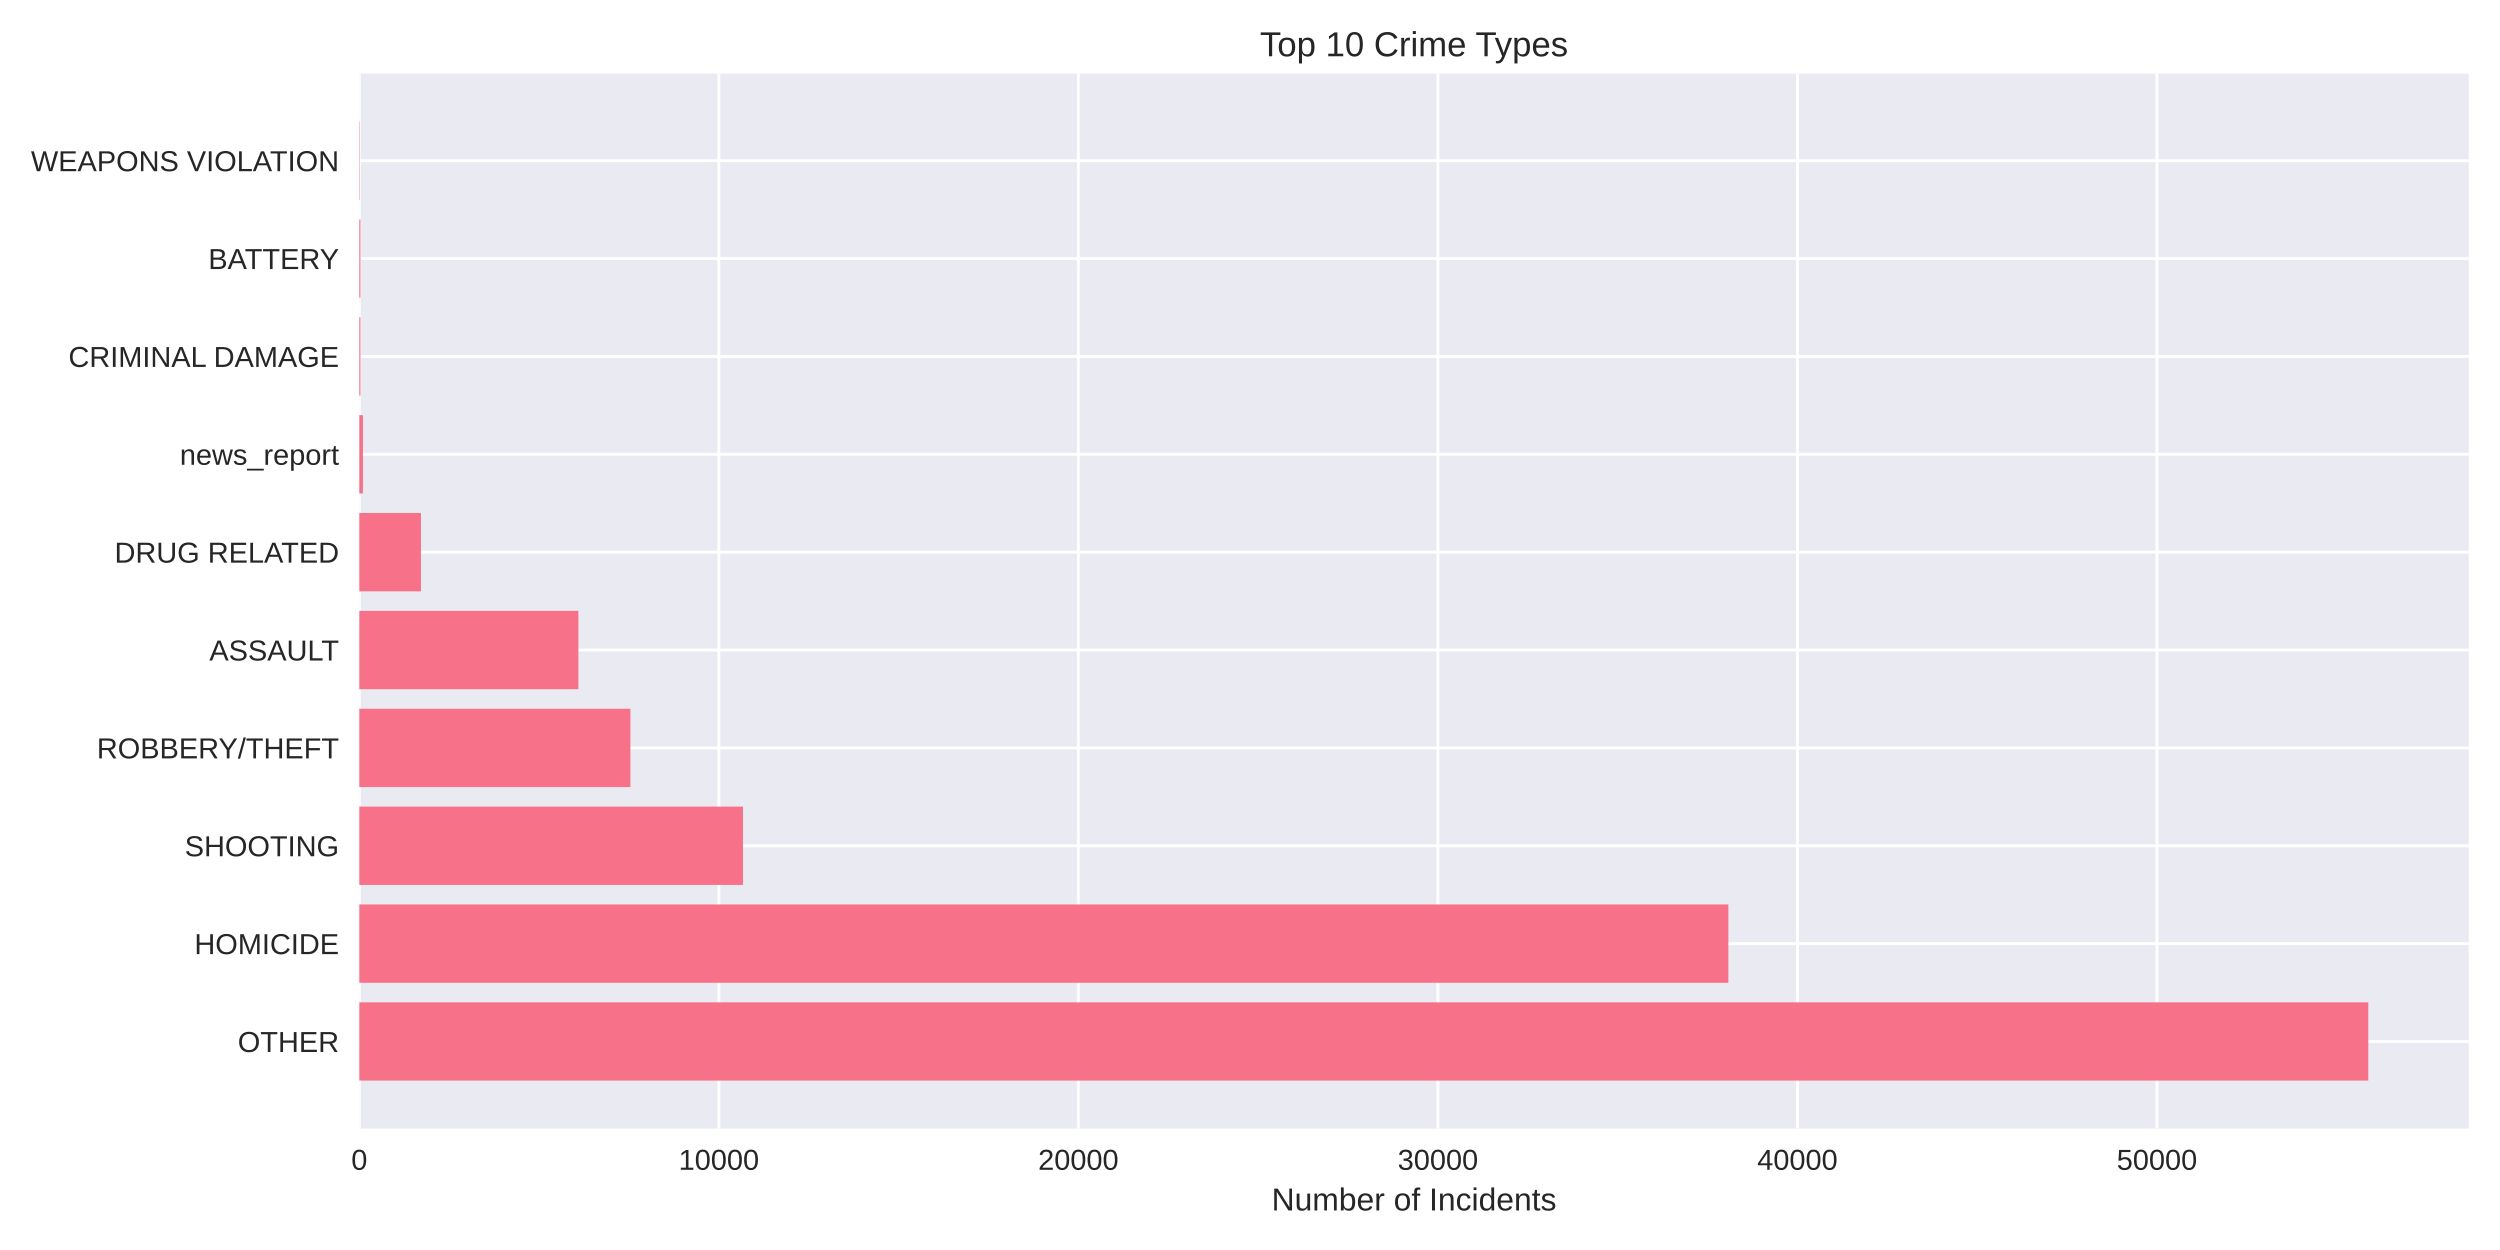
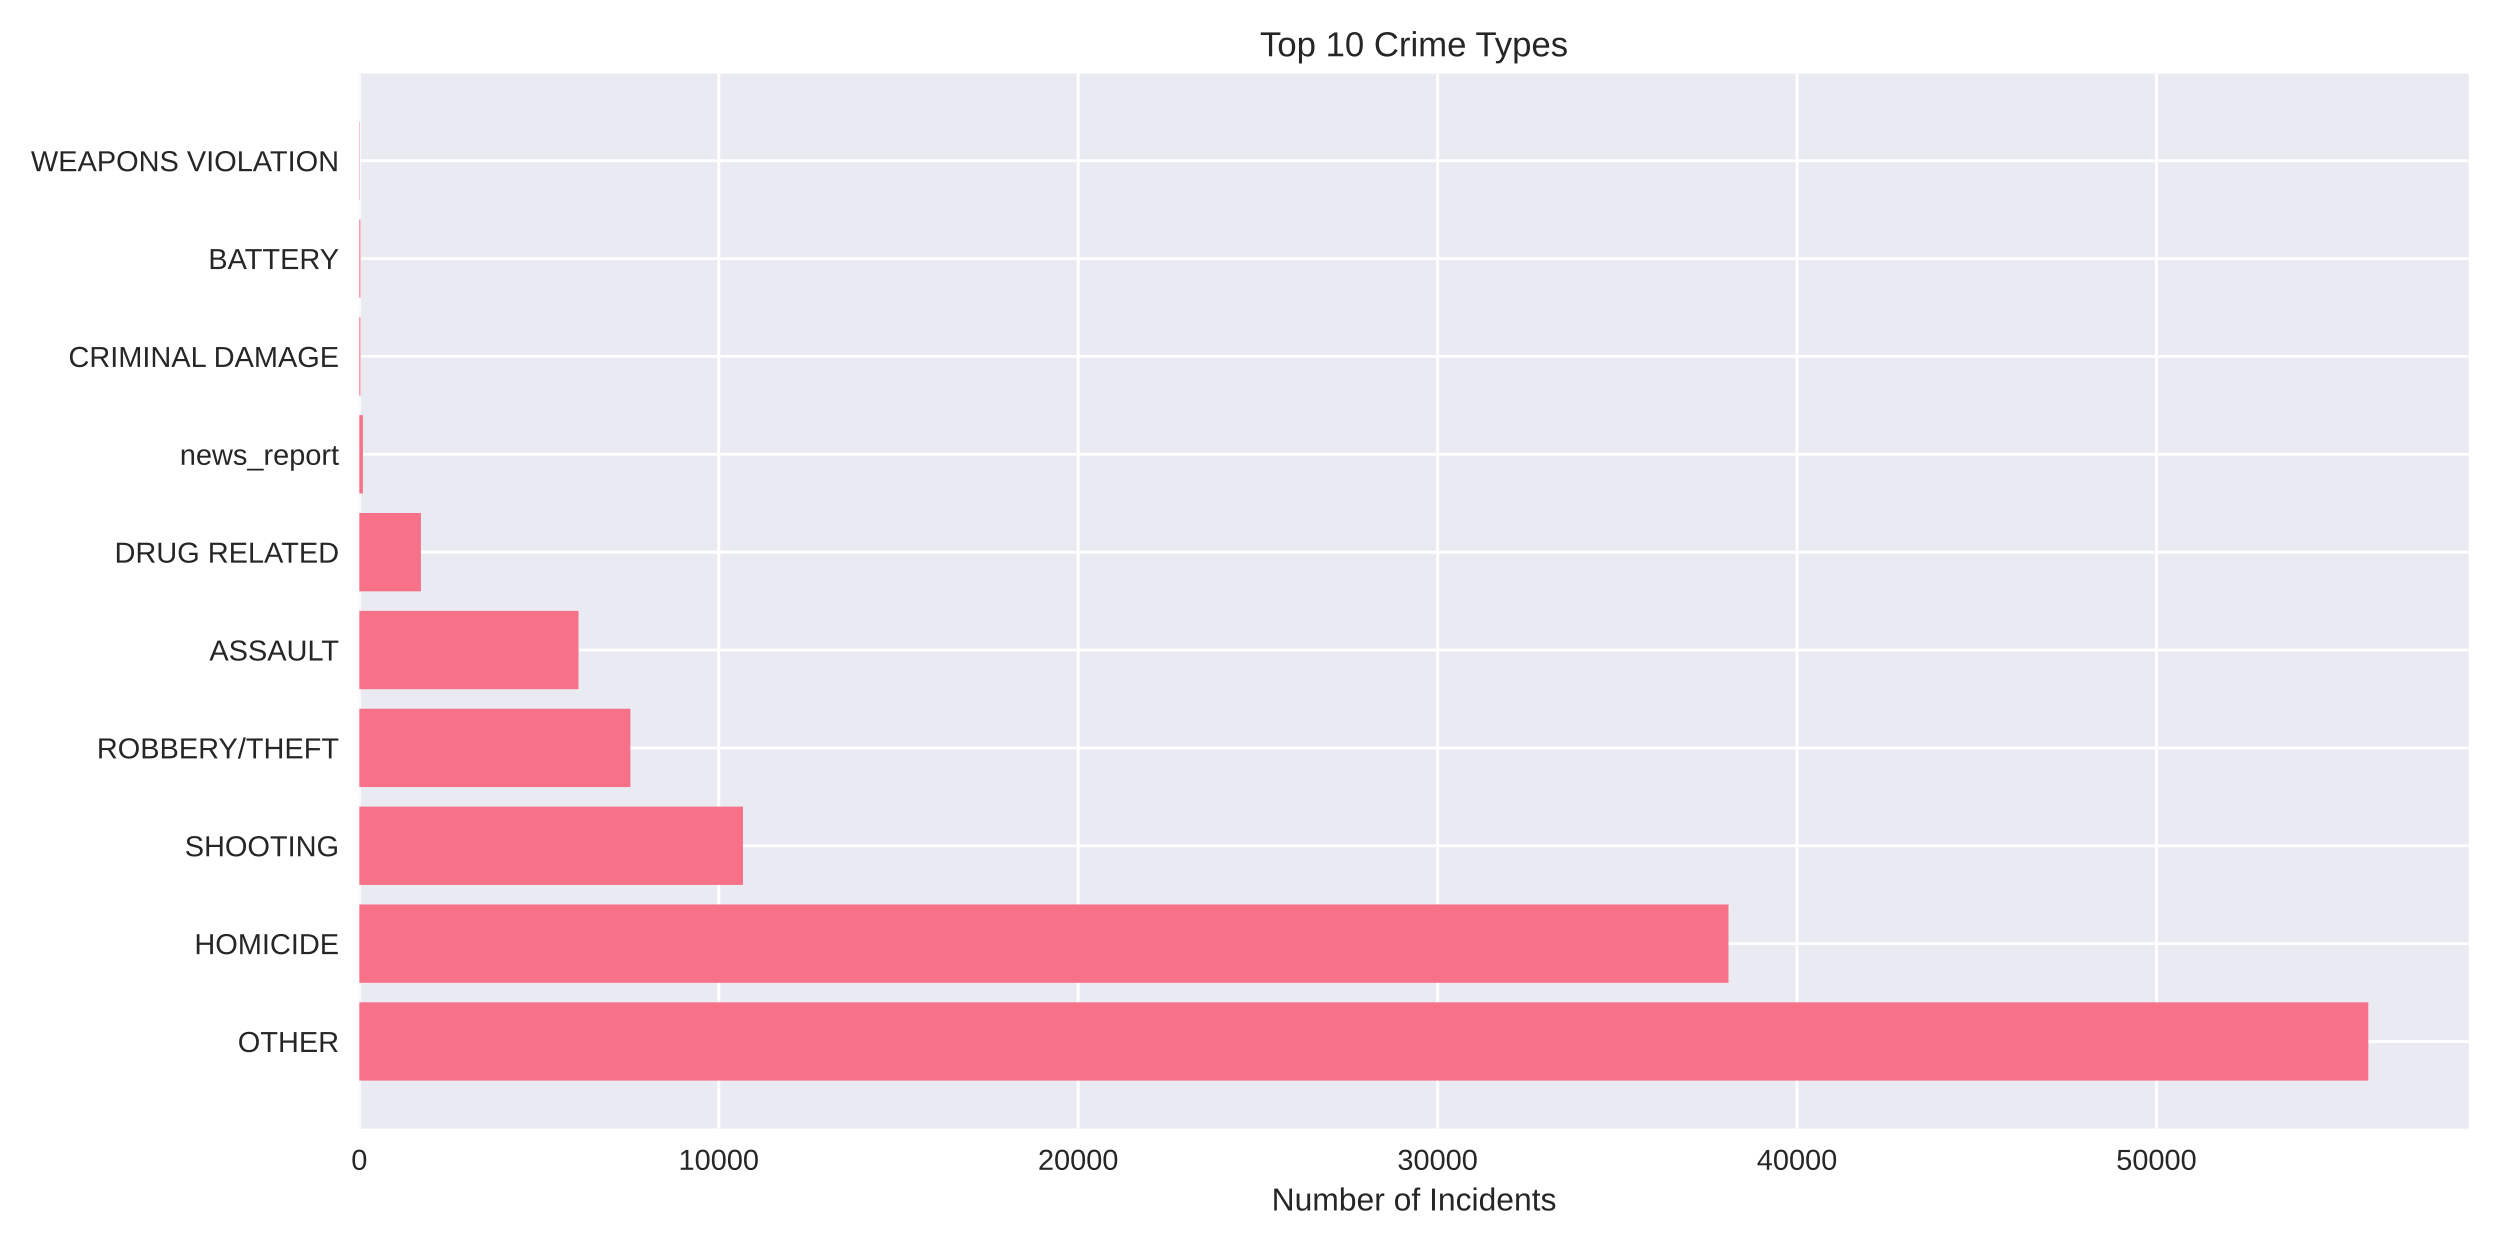
<svg xmlns="http://www.w3.org/2000/svg" width="864pt" height="432pt" viewBox="0 0 864 432" version="1.1">
  <defs>
    <style type="text/css">*{stroke-linejoin: round; stroke-linecap: butt}</style>
  </defs>
  <g id="figure_1">
    <g id="patch_1">
      <path d="M 0 432  L 864 432  L 864 0  L 0 0  z " style="fill: #ffffff" />
    </g>
    <g id="axes_1">
      <g id="patch_2">
        <path d="M 124.18 390.04  L 853.2 390.04  L 853.2 25.44  L 124.18 25.44  z " style="fill: #eaeaf2" />
      </g>
      <g id="matplotlib.axis_1">
        <g id="xtick_1">
          <g id="line2d_1">
-             <path d="M 124.18 390.04  L 124.18 25.44  " clip-path="url(#p3965f0a114)" style="fill: none; stroke: #ffffff; stroke-linecap: round" />
+             <path d="M 124.18 390.04  L 124.18 25.44  " clip-path="url(#p645bed7811)" style="fill: none; stroke: #ffffff; stroke-linecap: round" />
          </g>
          <g id="line2d_2" />
          <g id="text_1">
            <text style="fill: #262626; font: 10px 'Arial', 'Liberation Sans', 'DejaVu Sans', 'Bitstream Vera Sans', sans-serif; text-anchor: middle" x="124.18" y="404.287" transform="rotate(-0 124.18 404.2869)">0</text>
          </g>
        </g>
        <g id="xtick_2">
          <g id="line2d_3">
-             <path d="M 248.434 390.04  L 248.434 25.44  " clip-path="url(#p3965f0a114)" style="fill: none; stroke: #ffffff; stroke-linecap: round" />
+             <path d="M 248.398 390.04  L 248.398 25.44  " clip-path="url(#p645bed7811)" style="fill: none; stroke: #ffffff; stroke-linecap: round" />
          </g>
          <g id="line2d_4" />
          <g id="text_2">
-             <text style="fill: #262626; font: 10px 'Arial', 'Liberation Sans', 'DejaVu Sans', 'Bitstream Vera Sans', sans-serif; text-anchor: middle" x="248.434" y="404.287" transform="rotate(-0 248.4337 404.2869)">10000</text>
+             <text style="fill: #262626; font: 10px 'Arial', 'Liberation Sans', 'DejaVu Sans', 'Bitstream Vera Sans', sans-serif; text-anchor: middle" x="248.398" y="404.287" transform="rotate(-0 248.3981 404.2869)">10000</text>
          </g>
        </g>
        <g id="xtick_3">
          <g id="line2d_5">
-             <path d="M 372.687 390.04  L 372.687 25.44  " clip-path="url(#p3965f0a114)" style="fill: none; stroke: #ffffff; stroke-linecap: round" />
+             <path d="M 372.616 390.04  L 372.616 25.44  " clip-path="url(#p645bed7811)" style="fill: none; stroke: #ffffff; stroke-linecap: round" />
          </g>
          <g id="line2d_6" />
          <g id="text_3">
-             <text style="fill: #262626; font: 10px 'Arial', 'Liberation Sans', 'DejaVu Sans', 'Bitstream Vera Sans', sans-serif; text-anchor: middle" x="372.687" y="404.287" transform="rotate(-0 372.6874 404.2869)">20000</text>
+             <text style="fill: #262626; font: 10px 'Arial', 'Liberation Sans', 'DejaVu Sans', 'Bitstream Vera Sans', sans-serif; text-anchor: middle" x="372.616" y="404.287" transform="rotate(-0 372.6162 404.2869)">20000</text>
          </g>
        </g>
        <g id="xtick_4">
          <g id="line2d_7">
-             <path d="M 496.941 390.04  L 496.941 25.44  " clip-path="url(#p3965f0a114)" style="fill: none; stroke: #ffffff; stroke-linecap: round" />
+             <path d="M 496.834 390.04  L 496.834 25.44  " clip-path="url(#p645bed7811)" style="fill: none; stroke: #ffffff; stroke-linecap: round" />
          </g>
          <g id="line2d_8" />
          <g id="text_4">
-             <text style="fill: #262626; font: 10px 'Arial', 'Liberation Sans', 'DejaVu Sans', 'Bitstream Vera Sans', sans-serif; text-anchor: middle" x="496.941" y="404.287" transform="rotate(-0 496.9411 404.2869)">30000</text>
+             <text style="fill: #262626; font: 10px 'Arial', 'Liberation Sans', 'DejaVu Sans', 'Bitstream Vera Sans', sans-serif; text-anchor: middle" x="496.834" y="404.287" transform="rotate(-0 496.8344 404.2869)">30000</text>
          </g>
        </g>
        <g id="xtick_5">
          <g id="line2d_9">
-             <path d="M 621.195 390.04  L 621.195 25.44  " clip-path="url(#p3965f0a114)" style="fill: none; stroke: #ffffff; stroke-linecap: round" />
+             <path d="M 621.052 390.04  L 621.052 25.44  " clip-path="url(#p645bed7811)" style="fill: none; stroke: #ffffff; stroke-linecap: round" />
          </g>
          <g id="line2d_10" />
          <g id="text_5">
-             <text style="fill: #262626; font: 10px 'Arial', 'Liberation Sans', 'DejaVu Sans', 'Bitstream Vera Sans', sans-serif; text-anchor: middle" x="621.195" y="404.287" transform="rotate(-0 621.1948 404.2869)">40000</text>
+             <text style="fill: #262626; font: 10px 'Arial', 'Liberation Sans', 'DejaVu Sans', 'Bitstream Vera Sans', sans-serif; text-anchor: middle" x="621.052" y="404.287" transform="rotate(-0 621.0525 404.2869)">40000</text>
          </g>
        </g>
        <g id="xtick_6">
          <g id="line2d_11">
-             <path d="M 745.448 390.04  L 745.448 25.44  " clip-path="url(#p3965f0a114)" style="fill: none; stroke: #ffffff; stroke-linecap: round" />
+             <path d="M 745.271 390.04  L 745.271 25.44  " clip-path="url(#p645bed7811)" style="fill: none; stroke: #ffffff; stroke-linecap: round" />
          </g>
          <g id="line2d_12" />
          <g id="text_6">
-             <text style="fill: #262626; font: 10px 'Arial', 'Liberation Sans', 'DejaVu Sans', 'Bitstream Vera Sans', sans-serif; text-anchor: middle" x="745.448" y="404.287" transform="rotate(-0 745.4484 404.2869)">50000</text>
+             <text style="fill: #262626; font: 10px 'Arial', 'Liberation Sans', 'DejaVu Sans', 'Bitstream Vera Sans', sans-serif; text-anchor: middle" x="745.271" y="404.287" transform="rotate(-0 745.2706 404.2869)">50000</text>
          </g>
        </g>
        <g id="text_7">
          <text style="fill: #262626; font: 11px 'Arial', 'Liberation Sans', 'DejaVu Sans', 'Bitstream Vera Sans', sans-serif; text-anchor: middle" x="488.69" y="418.333" transform="rotate(-0 488.69 418.3334)">Number of Incidents</text>
        </g>
      </g>
      <g id="matplotlib.axis_2">
        <g id="ytick_1">
          <g id="line2d_13">
-             <path d="M 124.18 359.939  L 853.2 359.939  " clip-path="url(#p3965f0a114)" style="fill: none; stroke: #ffffff; stroke-linecap: round" />
+             <path d="M 124.18 359.939  L 853.2 359.939  " clip-path="url(#p645bed7811)" style="fill: none; stroke: #ffffff; stroke-linecap: round" />
          </g>
          <g id="line2d_14" />
          <g id="text_8">
            <text style="fill: #262626; font: 10px 'Arial', 'Liberation Sans', 'DejaVu Sans', 'Bitstream Vera Sans', sans-serif; text-anchor: end" x="117.18" y="363.562" transform="rotate(-0 117.18 363.562)">OTHER</text>
          </g>
        </g>
        <g id="ytick_2">
          <g id="line2d_15">
-             <path d="M 124.18 326.117  L 853.2 326.117  " clip-path="url(#p3965f0a114)" style="fill: none; stroke: #ffffff; stroke-linecap: round" />
+             <path d="M 124.18 326.117  L 853.2 326.117  " clip-path="url(#p645bed7811)" style="fill: none; stroke: #ffffff; stroke-linecap: round" />
          </g>
          <g id="line2d_16" />
          <g id="text_9">
            <text style="fill: #262626; font: 10px 'Arial', 'Liberation Sans', 'DejaVu Sans', 'Bitstream Vera Sans', sans-serif; text-anchor: end" x="117.18" y="329.74" transform="rotate(-0 117.18 329.7401)">HOMICIDE</text>
          </g>
        </g>
        <g id="ytick_3">
          <g id="line2d_17">
-             <path d="M 124.18 292.295  L 853.2 292.295  " clip-path="url(#p3965f0a114)" style="fill: none; stroke: #ffffff; stroke-linecap: round" />
+             <path d="M 124.18 292.295  L 853.2 292.295  " clip-path="url(#p645bed7811)" style="fill: none; stroke: #ffffff; stroke-linecap: round" />
          </g>
          <g id="line2d_18" />
          <g id="text_10">
            <text style="fill: #262626; font: 10px 'Arial', 'Liberation Sans', 'DejaVu Sans', 'Bitstream Vera Sans', sans-serif; text-anchor: end" x="117.18" y="295.918" transform="rotate(-0 117.18 295.9182)">SHOOTING</text>
          </g>
        </g>
        <g id="ytick_4">
          <g id="line2d_19">
-             <path d="M 124.18 258.473  L 853.2 258.473  " clip-path="url(#p3965f0a114)" style="fill: none; stroke: #ffffff; stroke-linecap: round" />
+             <path d="M 124.18 258.473  L 853.2 258.473  " clip-path="url(#p645bed7811)" style="fill: none; stroke: #ffffff; stroke-linecap: round" />
          </g>
          <g id="line2d_20" />
          <g id="text_11">
            <text style="fill: #262626; font: 10px 'Arial', 'Liberation Sans', 'DejaVu Sans', 'Bitstream Vera Sans', sans-serif; text-anchor: end" x="117.18" y="262.096" transform="rotate(-0 117.18 262.0963)">ROBBERY/THEFT</text>
          </g>
        </g>
        <g id="ytick_5">
          <g id="line2d_21">
-             <path d="M 124.18 224.651  L 853.2 224.651  " clip-path="url(#p3965f0a114)" style="fill: none; stroke: #ffffff; stroke-linecap: round" />
+             <path d="M 124.18 224.651  L 853.2 224.651  " clip-path="url(#p645bed7811)" style="fill: none; stroke: #ffffff; stroke-linecap: round" />
          </g>
          <g id="line2d_22" />
          <g id="text_12">
            <text style="fill: #262626; font: 10px 'Arial', 'Liberation Sans', 'DejaVu Sans', 'Bitstream Vera Sans', sans-serif; text-anchor: end" x="117.18" y="228.274" transform="rotate(-0 117.18 228.2744)">ASSAULT</text>
          </g>
        </g>
        <g id="ytick_6">
          <g id="line2d_23">
-             <path d="M 124.18 190.829  L 853.2 190.829  " clip-path="url(#p3965f0a114)" style="fill: none; stroke: #ffffff; stroke-linecap: round" />
+             <path d="M 124.18 190.829  L 853.2 190.829  " clip-path="url(#p645bed7811)" style="fill: none; stroke: #ffffff; stroke-linecap: round" />
          </g>
          <g id="line2d_24" />
          <g id="text_13">
            <text style="fill: #262626; font: 10px 'Arial', 'Liberation Sans', 'DejaVu Sans', 'Bitstream Vera Sans', sans-serif; text-anchor: end" x="117.18" y="194.452" transform="rotate(-0 117.18 194.4525)">DRUG RELATED</text>
          </g>
        </g>
        <g id="ytick_7">
          <g id="line2d_25">
-             <path d="M 124.18 157.007  L 853.2 157.007  " clip-path="url(#p3965f0a114)" style="fill: none; stroke: #ffffff; stroke-linecap: round" />
+             <path d="M 124.18 157.007  L 853.2 157.007  " clip-path="url(#p645bed7811)" style="fill: none; stroke: #ffffff; stroke-linecap: round" />
          </g>
          <g id="line2d_26" />
          <g id="text_14">
            <text style="fill: #262626; font: 10px 'Arial', 'Liberation Sans', 'DejaVu Sans', 'Bitstream Vera Sans', sans-serif; text-anchor: end" x="117.18" y="160.631" transform="rotate(-0 117.18 160.6306)">news_report</text>
          </g>
        </g>
        <g id="ytick_8">
          <g id="line2d_27">
-             <path d="M 124.18 123.185  L 853.2 123.185  " clip-path="url(#p3965f0a114)" style="fill: none; stroke: #ffffff; stroke-linecap: round" />
+             <path d="M 124.18 123.185  L 853.2 123.185  " clip-path="url(#p645bed7811)" style="fill: none; stroke: #ffffff; stroke-linecap: round" />
          </g>
          <g id="line2d_28" />
          <g id="text_15">
            <text style="fill: #262626; font: 10px 'Arial', 'Liberation Sans', 'DejaVu Sans', 'Bitstream Vera Sans', sans-serif; text-anchor: end" x="117.18" y="126.809" transform="rotate(-0 117.18 126.8087)">CRIMINAL DAMAGE</text>
          </g>
        </g>
        <g id="ytick_9">
          <g id="line2d_29">
-             <path d="M 124.18 89.363  L 853.2 89.363  " clip-path="url(#p3965f0a114)" style="fill: none; stroke: #ffffff; stroke-linecap: round" />
+             <path d="M 124.18 89.363  L 853.2 89.363  " clip-path="url(#p645bed7811)" style="fill: none; stroke: #ffffff; stroke-linecap: round" />
          </g>
          <g id="line2d_30" />
          <g id="text_16">
            <text style="fill: #262626; font: 10px 'Arial', 'Liberation Sans', 'DejaVu Sans', 'Bitstream Vera Sans', sans-serif; text-anchor: end" x="117.18" y="92.987" transform="rotate(-0 117.18 92.98681)">BATTERY</text>
          </g>
        </g>
        <g id="ytick_10">
          <g id="line2d_31">
-             <path d="M 124.18 55.541  L 853.2 55.541  " clip-path="url(#p3965f0a114)" style="fill: none; stroke: #ffffff; stroke-linecap: round" />
+             <path d="M 124.18 55.541  L 853.2 55.541  " clip-path="url(#p645bed7811)" style="fill: none; stroke: #ffffff; stroke-linecap: round" />
          </g>
          <g id="line2d_32" />
          <g id="text_17">
            <text style="fill: #262626; font: 10px 'Arial', 'Liberation Sans', 'DejaVu Sans', 'Bitstream Vera Sans', sans-serif; text-anchor: end" x="117.18" y="59.165" transform="rotate(-0 117.18 59.16492)">WEAPONS VIOLATION</text>
          </g>
        </g>
      </g>
      <g id="patch_3">
-         <path d="M 124.18 373.467  L 818.485 373.467  L 818.485 346.41  L 124.18 346.41  z " clip-path="url(#p3965f0a114)" style="fill: #f77189" />
+         <path d="M 124.18 373.467  L 818.485 373.467  L 818.485 346.41  L 124.18 346.41  z " clip-path="url(#p645bed7811)" style="fill: #f77189" />
      </g>
      <g id="patch_4">
-         <path d="M 124.18 339.645  L 597.326 339.645  L 597.326 312.588  L 124.18 312.588  z " clip-path="url(#p3965f0a114)" style="fill: #f77189" />
+         <path d="M 124.18 339.645  L 597.364 339.645  L 597.364 312.588  L 124.18 312.588  z " clip-path="url(#p645bed7811)" style="fill: #f77189" />
      </g>
      <g id="patch_5">
-         <path d="M 124.18 305.823  L 256.771 305.823  L 256.771 278.766  L 124.18 278.766  z " clip-path="url(#p3965f0a114)" style="fill: #f77189" />
+         <path d="M 124.18 305.823  L 256.77 305.823  L 256.77 278.766  L 124.18 278.766  z " clip-path="url(#p645bed7811)" style="fill: #f77189" />
      </g>
      <g id="patch_6">
-         <path d="M 124.18 272.002  L 217.867 272.002  L 217.867 244.944  L 124.18 244.944  z " clip-path="url(#p3965f0a114)" style="fill: #f77189" />
+         <path d="M 124.18 272.002  L 217.853 272.002  L 217.853 244.944  L 124.18 244.944  z " clip-path="url(#p645bed7811)" style="fill: #f77189" />
      </g>
      <g id="patch_7">
-         <path d="M 124.18 238.18  L 199.888 238.18  L 199.888 211.122  L 124.18 211.122  z " clip-path="url(#p3965f0a114)" style="fill: #f77189" />
+         <path d="M 124.18 238.18  L 199.928 238.18  L 199.928 211.122  L 124.18 211.122  z " clip-path="url(#p645bed7811)" style="fill: #f77189" />
      </g>
      <g id="patch_8">
-         <path d="M 124.18 204.358  L 145.477 204.358  L 145.477 177.3  L 124.18 177.3  z " clip-path="url(#p3965f0a114)" style="fill: #f77189" />
+         <path d="M 124.18 204.358  L 145.471 204.358  L 145.471 177.3  L 124.18 177.3  z " clip-path="url(#p645bed7811)" style="fill: #f77189" />
      </g>
      <g id="patch_9">
-         <path d="M 124.18 170.536  L 125.423 170.536  L 125.423 143.478  L 124.18 143.478  z " clip-path="url(#p3965f0a114)" style="fill: #f77189" />
+         <path d="M 124.18 170.536  L 125.422 170.536  L 125.422 143.478  L 124.18 143.478  z " clip-path="url(#p645bed7811)" style="fill: #f77189" />
      </g>
      <g id="patch_10">
-         <path d="M 124.18 136.714  L 124.565 136.714  L 124.565 109.657  L 124.18 109.657  z " clip-path="url(#p3965f0a114)" style="fill: #f77189" />
+         <path d="M 124.18 136.714  L 124.565 136.714  L 124.565 109.657  L 124.18 109.657  z " clip-path="url(#p645bed7811)" style="fill: #f77189" />
      </g>
      <g id="patch_11">
-         <path d="M 124.18 102.892  L 124.565 102.892  L 124.565 75.835  L 124.18 75.835  z " clip-path="url(#p3965f0a114)" style="fill: #f77189" />
+         <path d="M 124.18 102.892  L 124.565 102.892  L 124.565 75.835  L 124.18 75.835  z " clip-path="url(#p645bed7811)" style="fill: #f77189" />
      </g>
      <g id="patch_12">
-         <path d="M 124.18 69.07  L 124.317 69.07  L 124.317 42.013  L 124.18 42.013  z " clip-path="url(#p3965f0a114)" style="fill: #f77189" />
+         <path d="M 124.18 69.07  L 124.317 69.07  L 124.317 42.013  L 124.18 42.013  z " clip-path="url(#p645bed7811)" style="fill: #f77189" />
      </g>
      <g id="patch_13">
        <path d="M 124.18 390.04  L 124.18 25.44  " style="fill: none" />
      </g>
      <g id="patch_14">
        <path d="M 853.2 390.04  L 853.2 25.44  " style="fill: none" />
      </g>
      <g id="patch_15">
        <path d="M 124.18 390.04  L 853.2 390.04  " style="fill: none" />
      </g>
      <g id="patch_16">
        <path d="M 124.18 25.44  L 853.2 25.44  " style="fill: none" />
      </g>
      <g id="text_18">
        <text style="fill: #262626; font: 12px 'Arial', 'Liberation Sans', 'DejaVu Sans', 'Bitstream Vera Sans', sans-serif; text-anchor: middle" x="488.69" y="19.44" transform="rotate(-0 488.69 19.44)">Top 10 Crime Types</text>
      </g>
    </g>
  </g>
  <defs>
-     <clipPath id="p3965f0a114">
+     <clipPath id="p645bed7811">
      <rect x="124.18" y="25.44" width="729.02" height="364.6" />
    </clipPath>
  </defs>
</svg>
